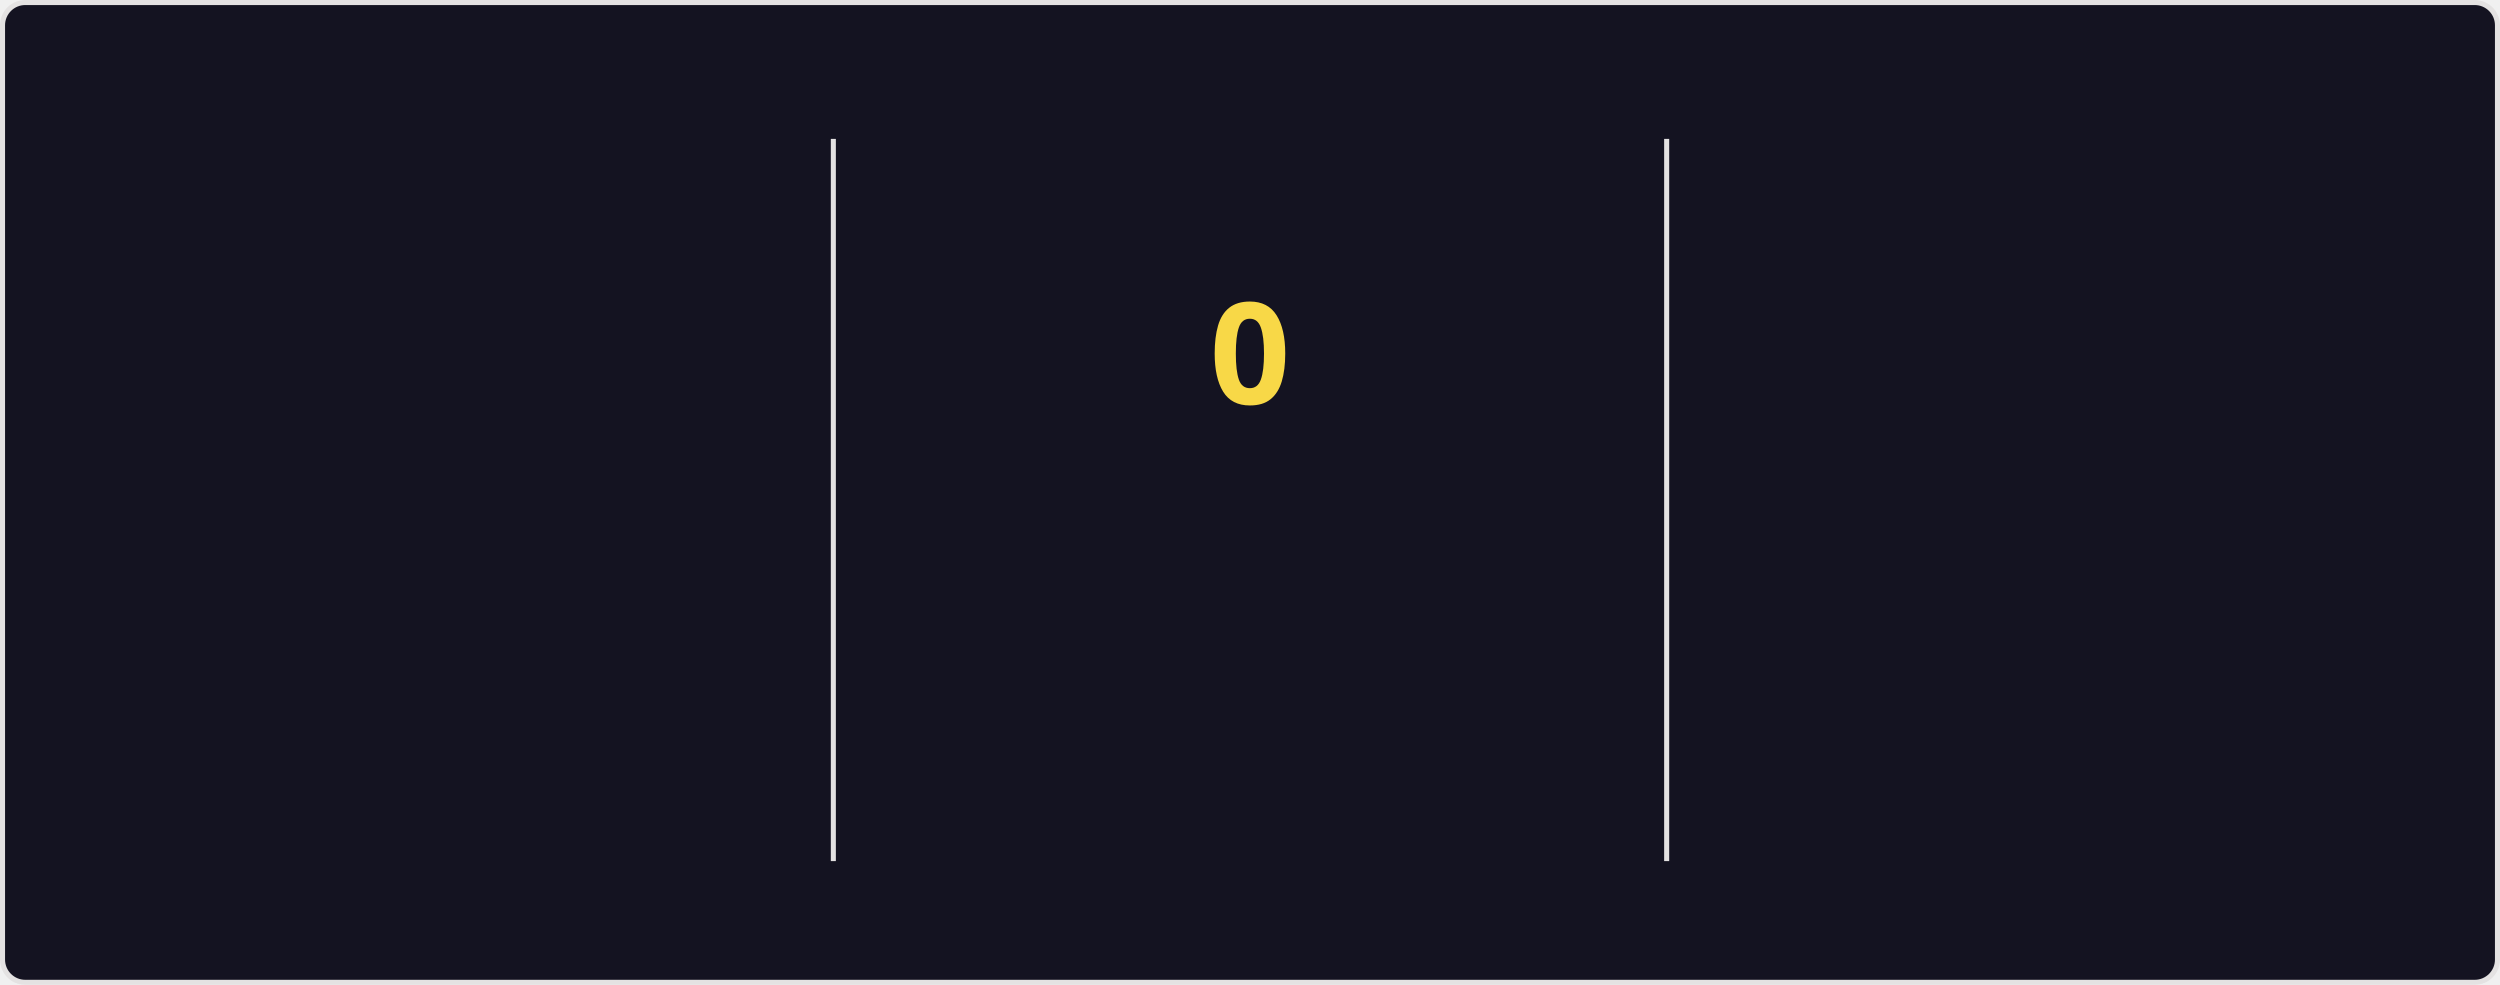
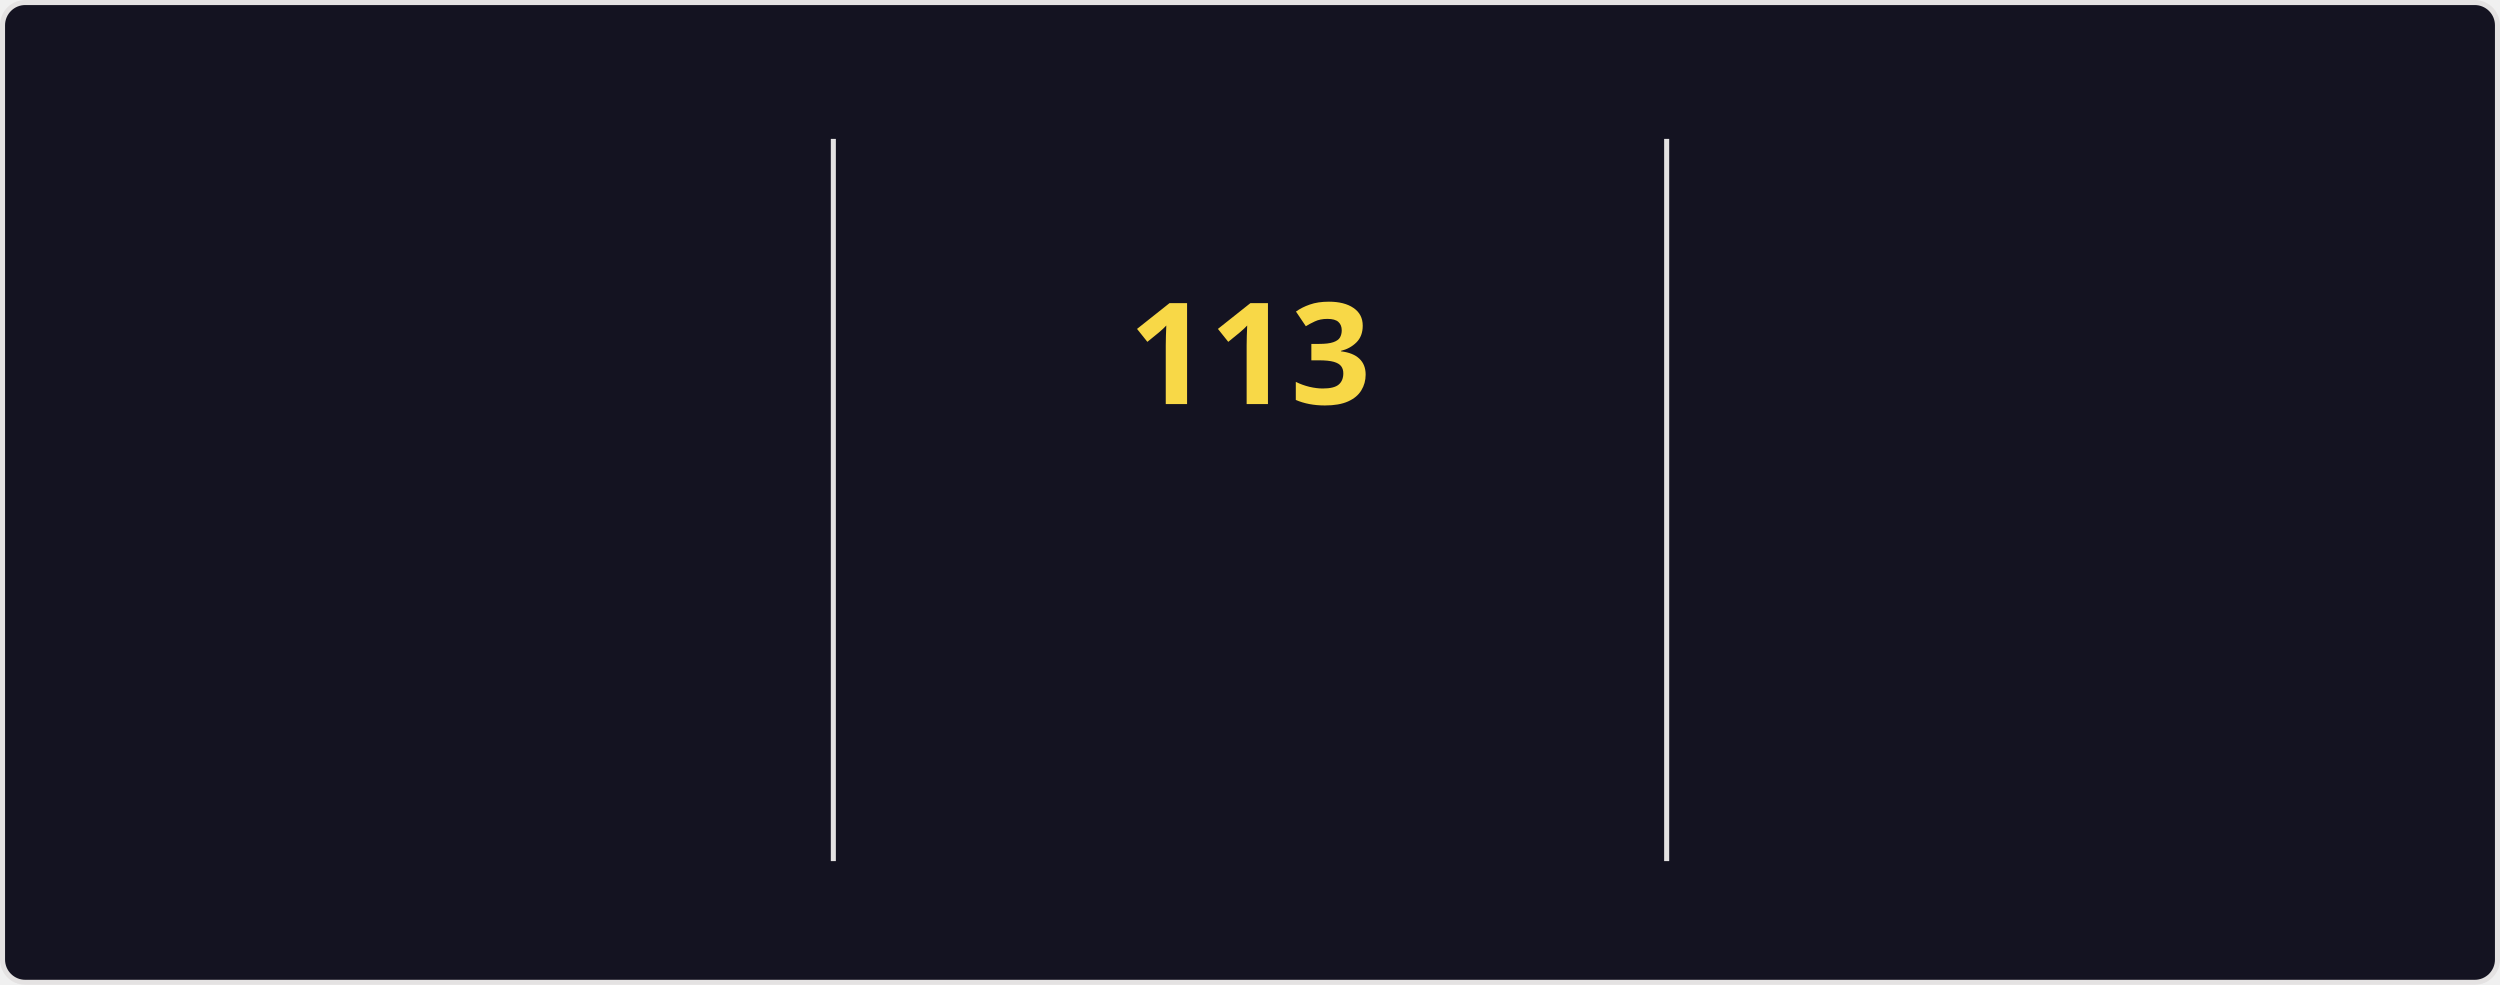
<svg xmlns="http://www.w3.org/2000/svg" style="isolation: isolate" viewBox="0 0 495 195" width="495px" height="195px" direction="ltr">
  <style>
    @keyframes currstreak {
      0% { font-size: 3px; opacity: 0.2; }
      80% { font-size: 34px; opacity: 1; }
      100% { font-size: 28px; opacity: 1; }
    }
    @keyframes fadein {
      0% { opacity: 0; }
      100% { opacity: 1; }
    }
    .big-number {
      font-family: "Segoe UI", Ubuntu, sans-serif;
      font-weight: 700;
      font-size: 28px;
      fill: #fe428e;
    }
    .label {
      font-family: "Segoe UI", Ubuntu, sans-serif;
      font-weight: 400;
      font-size: 14px;
      fill: #fe428e;
    }
    .range-text {
      font-family: "Segoe UI", Ubuntu, sans-serif;
      font-weight: 400;
      font-size: 12px;
      fill: #a9fef7;
    }
    .current-streak-num {
      font-family: "Segoe UI", Ubuntu, sans-serif;
      font-weight: 700;
      font-size: 28px;
      fill: #f8d847;
    }</style>
  <defs>
    <clipPath id="outer_rectangle">
      <rect width="495" height="195" rx="4.5" />
    </clipPath>
    <mask id="mask_out_ring_behind_fire">
      <rect width="495" height="195" fill="white" />
      <ellipse id="mask-ellipse" cx="247.5" cy="32" rx="13" ry="18" fill="black" />
    </mask>
  </defs>
  <g clip-path="url(#outer_rectangle)">
    <g style="isolation: isolate">
      <rect fill="#141321" rx="4.5" x="0.5" y="0.5" width="494" height="194" stroke="#e4e2e2" />
    </g>
    <g style="isolation: isolate">
      <line x1="165" y1="28" x2="165" y2="170" vector-effect="non-scaling-stroke" stroke-width="1" stroke="#e4e2e2" stroke-linejoin="miter" stroke-linecap="square" stroke-miterlimit="3" />
      <line x1="330" y1="28" x2="330" y2="170" vector-effect="non-scaling-stroke" stroke-width="1" stroke="#e4e2e2" stroke-linejoin="miter" stroke-linecap="square" stroke-miterlimit="3" />
    </g>
    <g style="isolation: isolate">
      <g transform="translate(82.5, 48)">
        <text x="0" y="32" stroke-width="0" text-anchor="middle" class="big-number" style="opacity: 0; animation: fadein 0.5s linear forwards 0.6s">
            7.3K
          </text>
      </g>
      <g transform="translate(82.5, 84)">
        <text x="0" y="32" stroke-width="0" text-anchor="middle" class="label" style="opacity: 0; animation: fadein 0.5s linear forwards 0.7s">
            Total Contributions
          </text>
      </g>
      <g transform="translate(82.5, 114)">
        <text x="0" y="32" stroke-width="0" text-anchor="middle" class="range-text" style="opacity: 0; animation: fadein 0.5s linear forwards 0.8s">
            Nov 2 - Present
          </text>
      </g>
    </g>
    <g style="isolation: isolate">
      <g mask="url(#mask_out_ring_behind_fire)">
        <circle cx="247.5" cy="71" r="40" fill="none" stroke="#fe428e" stroke-width="5" style="opacity: 0; animation: fadein 0.5s linear forwards 0.4s" />
      </g>
      <g transform="translate(247.5, 19.5)" stroke-opacity="0" style="opacity: 0; animation: fadein 0.5s linear forwards 0.6s">
        <path d="M -12 -0.5 L 15 -0.5 L 15 23.5 L -12 23.5 L -12 -0.5 Z" fill="none" />
        <path d="M 1.5 0.67 C 1.5 0.67 2.24 3.32 2.24 5.47 C 2.24 7.53 0.89 9.2 -1.17 9.2 C -3.23 9.2 -4.79 7.53 -4.79 5.47 L -4.76 5.11 C -6.78 7.51 -8 10.62 -8 13.99 C -8 18.41 -4.42 22 0 22 C 4.42 22 8 18.41 8 13.99 C 8 8.6 5.41 3.79 1.5 0.67 Z M -0.29 19 C -2.07 19 -3.51 17.6 -3.51 15.86 C -3.51 14.24 -2.46 13.1 -0.7 12.74 C 1.07 12.38 2.9 11.53 3.92 10.16 C 4.31 11.45 4.51 12.81 4.51 14.2 C 4.51 16.85 2.36 19 -0.29 19 Z" fill="#fe428e" stroke-opacity="0" />
      </g>
      <g transform="translate(247.5, 48)">
        <text x="0" y="32" stroke-width="0" text-anchor="middle" class="current-streak-num" style="animation: currstreak 0.6s linear forwards">
-             0
+             113
          </text>
      </g>
      <g transform="translate(247.5, 108)">
        <text x="0" y="32" stroke-width="0" text-anchor="middle" class="label" style="opacity: 0; animation: fadein 0.5s linear forwards 0.9s">
            Current Streak
          </text>
      </g>
      <g transform="translate(247.5, 145)">
        <text x="0" y="21" stroke-width="0" text-anchor="middle" class="range-text" style="opacity: 0; animation: fadein 0.5s linear forwards 0.9s">
-             0 days
+             Jul 12 - Nov 1
          </text>
      </g>
    </g>
    <g style="isolation: isolate">
      <g transform="translate(412.5, 48)">
        <text x="0" y="32" stroke-width="0" text-anchor="middle" class="big-number" style="opacity: 0; animation: fadein 0.5s linear forwards 1.2s">
-             112
+             113
          </text>
      </g>
      <g transform="translate(412.5, 84)">
        <text x="0" y="32" stroke-width="0" text-anchor="middle" class="label" style="opacity: 0; animation: fadein 0.5s linear forwards 1.3s">
            Longest Streak
          </text>
      </g>
      <g transform="translate(412.5, 114)">
        <text x="0" y="32" stroke-width="0" text-anchor="middle" class="range-text" style="opacity: 0; animation: fadein 0.5s linear forwards 1.4s">
-             Jul 12 - Oct 31
+             Jul 12 - Nov 1
          </text>
      </g>
    </g>
  </g>
</svg>
